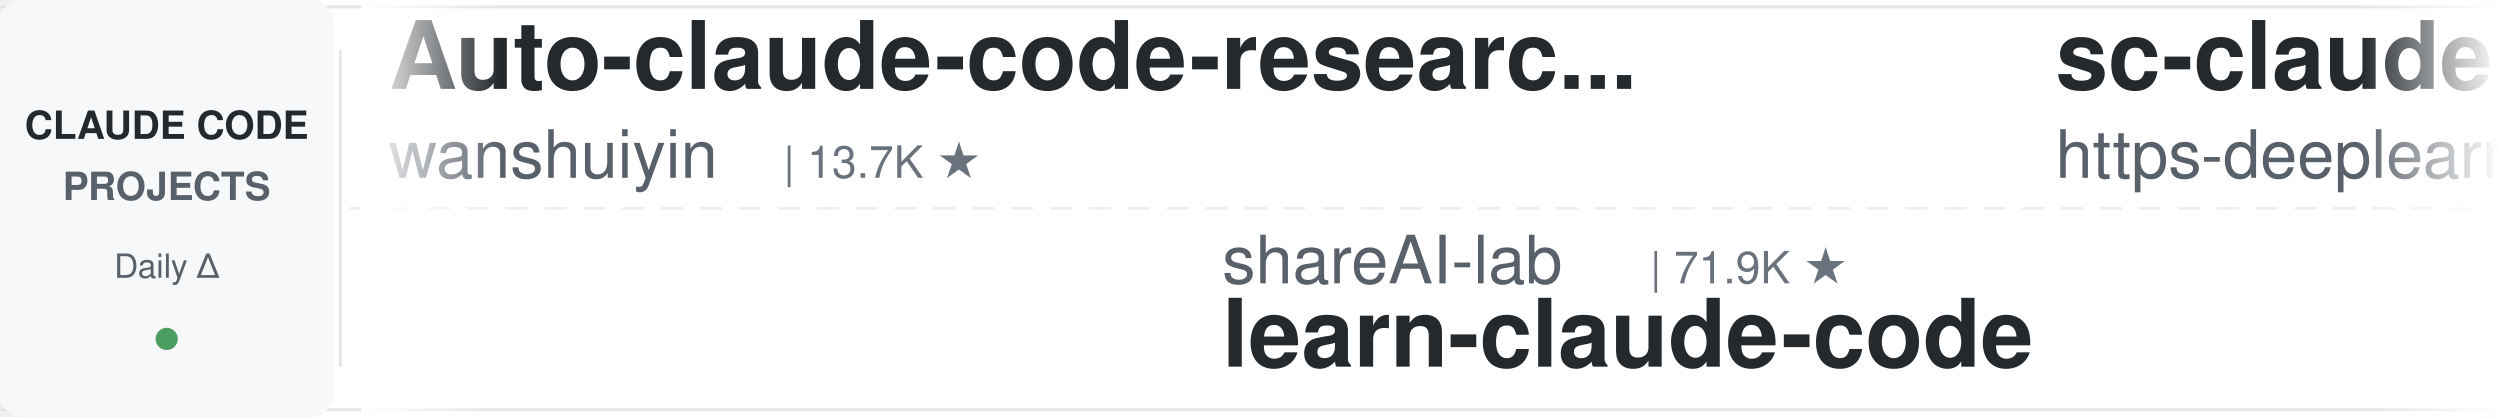
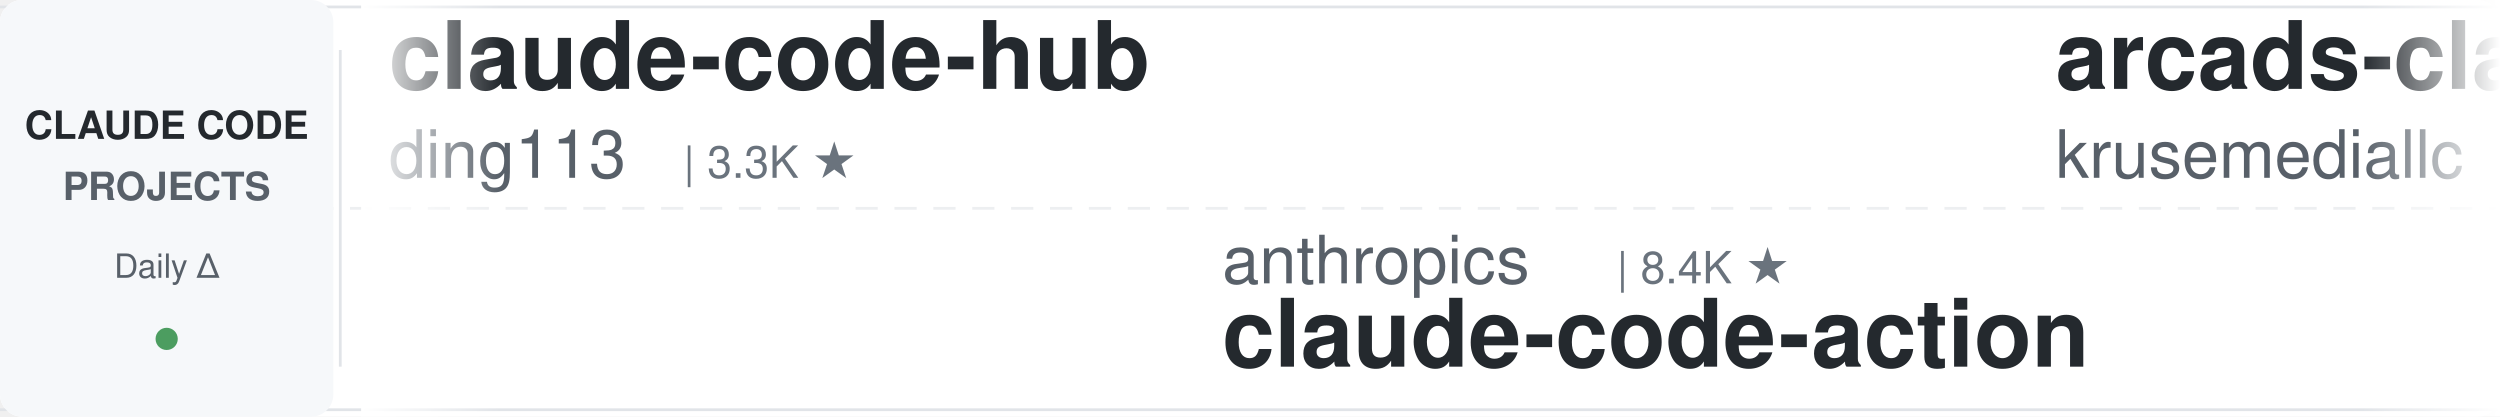
<svg xmlns="http://www.w3.org/2000/svg" width="900" height="150">
  <defs>
    <linearGradient id="leftFade" x1="0%" y1="0%" x2="100%" y2="0%">
      <stop offset="0%" style="stop-color:#ffffff;stop-opacity:1" />
      <stop offset="100%" style="stop-color:#ffffff;stop-opacity:0" />
    </linearGradient>
    <linearGradient id="rightFade" x1="0%" y1="0%" x2="100%" y2="0%">
      <stop offset="0%" style="stop-color:#ffffff;stop-opacity:0" />
      <stop offset="100%" style="stop-color:#ffffff;stop-opacity:1" />
    </linearGradient>
  </defs>
  <rect width="900" height="150" fill="#ffffff" rx="8" />
  <rect x="0" y="2" width="900" height="1" fill="#e1e4e8" />
  <rect x="0" y="147" width="900" height="1" fill="#e1e4e8" />
  <line x1="0" y1="75" x2="900" y2="75" stroke="#e1e4e8" stroke-width="1" stroke-dasharray="8 6" opacity="0.6" />
  <rect x="0" y="0" width="120" height="150" fill="#f6f8fa" rx="8" />
  <text x="60" y="50" font-family="-apple-system, BlinkMacSystemFont, 'Segoe UI', Helvetica, Arial, sans-serif" font-size="14" font-weight="600" fill="#24292e" text-anchor="middle">CLAUDE CODE</text>
  <text x="60" y="72" font-family="-apple-system, BlinkMacSystemFont, 'Segoe UI', Helvetica, Arial, sans-serif" font-size="14" font-weight="600" fill="#586069" text-anchor="middle">PROJECTS</text>
  <text x="60" y="100" font-family="-apple-system, BlinkMacSystemFont, 'Segoe UI', Helvetica, Arial, sans-serif" font-size="12" font-weight="500" fill="#586069" text-anchor="middle">Daily Δ</text>
  <circle cx="60" cy="122" r="4" fill="#22863a" opacity="0.8" />
  <rect x="122" y="18" width="1" height="114" fill="#e1e4e8" />
  <clipPath id="tickerClip">
    <rect x="130" y="0" width="770" height="150" />
  </clipPath>
  <g clip-path="url(#tickerClip)">
    <g id="tickerItems">
      <animateTransform attributeName="transform" attributeType="XML" type="translate" from="0 0" to="-3000 0" dur="54s" repeatCount="indefinite" />
      <g transform="translate(0, 0)">
-         <text x="140" y="32" font-family="-apple-system, BlinkMacSystemFont, 'Segoe UI', Helvetica, Arial, sans-serif" font-size="34" font-weight="600" fill="#24292e">Auto-claude-code-researc...</text>
-         <text x="140" y="64" font-family="-apple-system, BlinkMacSystemFont, 'Segoe UI', Helvetica, Arial, sans-serif" font-size="24" font-weight="400" fill="#586069">wanshuiyin</text>
-         <text x="282" y="64" font-family="-apple-system, BlinkMacSystemFont, 'Segoe UI', Helvetica, Arial, sans-serif" font-size="16" font-weight="500" fill="#6a737d">| 13.7K ★</text>
+         <text x="140" y="32" font-family="-apple-system, BlinkMacSystemFont, 'Segoe UI', Helvetica, Arial, sans-serif" font-size="34" font-weight="600" fill="#24292e">claude-code-hub</text>
+         <text x="140" y="64" font-family="-apple-system, BlinkMacSystemFont, 'Segoe UI', Helvetica, Arial, sans-serif" font-size="24" font-weight="400" fill="#586069">ding113</text>
+         <text x="246" y="64" font-family="-apple-system, BlinkMacSystemFont, 'Segoe UI', Helvetica, Arial, sans-serif" font-size="16" font-weight="500" fill="#6a737d">| 3.3K ★</text>
      </g>
      <g transform="translate(300, 0)">
-         <text x="140" y="102" font-family="-apple-system, BlinkMacSystemFont, 'Segoe UI', Helvetica, Arial, sans-serif" font-size="24" font-weight="400" fill="#586069">shareAI-lab</text>
-         <text x="294" y="102" font-family="-apple-system, BlinkMacSystemFont, 'Segoe UI', Helvetica, Arial, sans-serif" font-size="16" font-weight="500" fill="#6a737d">| 71.9K ★</text>
-         <text x="140" y="132" font-family="-apple-system, BlinkMacSystemFont, 'Segoe UI', Helvetica, Arial, sans-serif" font-size="34" font-weight="600" fill="#24292e">learn-claude-code</text>
+         <text x="140" y="102" font-family="-apple-system, BlinkMacSystemFont, 'Segoe UI', Helvetica, Arial, sans-serif" font-size="24" font-weight="400" fill="#586069">anthropics</text>
+         <text x="282" y="102" font-family="-apple-system, BlinkMacSystemFont, 'Segoe UI', Helvetica, Arial, sans-serif" font-size="16" font-weight="500" fill="#6a737d">| 8.4K ★</text>
+         <text x="140" y="132" font-family="-apple-system, BlinkMacSystemFont, 'Segoe UI', Helvetica, Arial, sans-serif" font-size="34" font-weight="600" fill="#24292e">claude-code-action</text>
      </g>
      <g transform="translate(600, 0)">
-         <text x="140" y="32" font-family="-apple-system, BlinkMacSystemFont, 'Segoe UI', Helvetica, Arial, sans-serif" font-size="34" font-weight="600" fill="#24292e">sc-claude-code-files</text>
-         <text x="140" y="64" font-family="-apple-system, BlinkMacSystemFont, 'Segoe UI', Helvetica, Arial, sans-serif" font-size="24" font-weight="400" fill="#586069">https-deeplearning-ai</text>
-         <text x="414" y="64" font-family="-apple-system, BlinkMacSystemFont, 'Segoe UI', Helvetica, Arial, sans-serif" font-size="16" font-weight="500" fill="#6a737d">| 535 ★</text>
+         <text x="140" y="32" font-family="-apple-system, BlinkMacSystemFont, 'Segoe UI', Helvetica, Arial, sans-serif" font-size="34" font-weight="600" fill="#24292e">arcads-claude-code</text>
+         <text x="140" y="64" font-family="-apple-system, BlinkMacSystemFont, 'Segoe UI', Helvetica, Arial, sans-serif" font-size="24" font-weight="400" fill="#586069">krusemediallc</text>
+         <text x="318" y="64" font-family="-apple-system, BlinkMacSystemFont, 'Segoe UI', Helvetica, Arial, sans-serif" font-size="16" font-weight="500" fill="#6a737d">| 1.0K ★</text>
      </g>
      <g transform="translate(900, 0)">
-         <text x="140" y="102" font-family="-apple-system, BlinkMacSystemFont, 'Segoe UI', Helvetica, Arial, sans-serif" font-size="24" font-weight="400" fill="#586069">jeremylongshore</text>
-         <text x="342" y="102" font-family="-apple-system, BlinkMacSystemFont, 'Segoe UI', Helvetica, Arial, sans-serif" font-size="16" font-weight="500" fill="#6a737d">| 2.5K ★</text>
-         <text x="140" y="132" font-family="-apple-system, BlinkMacSystemFont, 'Segoe UI', Helvetica, Arial, sans-serif" font-size="34" font-weight="600" fill="#24292e">claude-code-plugins-plus...</text>
+         <text x="140" y="102" font-family="-apple-system, BlinkMacSystemFont, 'Segoe UI', Helvetica, Arial, sans-serif" font-size="24" font-weight="400" fill="#586069">SeemSeam</text>
+         <text x="258" y="102" font-family="-apple-system, BlinkMacSystemFont, 'Segoe UI', Helvetica, Arial, sans-serif" font-size="16" font-weight="500" fill="#6a737d">| 3.3K ★</text>
+         <text x="140" y="132" font-family="-apple-system, BlinkMacSystemFont, 'Segoe UI', Helvetica, Arial, sans-serif" font-size="34" font-weight="600" fill="#24292e">claude_codex_bridge</text>
      </g>
      <g transform="translate(1200, 0)">
+         <text x="140" y="32" font-family="-apple-system, BlinkMacSystemFont, 'Segoe UI', Helvetica, Arial, sans-serif" font-size="34" font-weight="600" fill="#24292e">claude-code-from-source</text>
+         <text x="140" y="64" font-family="-apple-system, BlinkMacSystemFont, 'Segoe UI', Helvetica, Arial, sans-serif" font-size="24" font-weight="400" fill="#586069">alejandrobalderas</text>
+         <text x="366" y="64" font-family="-apple-system, BlinkMacSystemFont, 'Segoe UI', Helvetica, Arial, sans-serif" font-size="16" font-weight="500" fill="#6a737d">| 2.7K ★</text>
+       </g>
+       <g transform="translate(1500, 0)">
+         <text x="140" y="102" font-family="-apple-system, BlinkMacSystemFont, 'Segoe UI', Helvetica, Arial, sans-serif" font-size="24" font-weight="400" fill="#586069">liuup</text>
+         <text x="222" y="102" font-family="-apple-system, BlinkMacSystemFont, 'Segoe UI', Helvetica, Arial, sans-serif" font-size="16" font-weight="500" fill="#6a737d">| 3.6K ★</text>
+         <text x="140" y="132" font-family="-apple-system, BlinkMacSystemFont, 'Segoe UI', Helvetica, Arial, sans-serif" font-size="34" font-weight="600" fill="#24292e">claude-code-analysis</text>
+       </g>
+       <g transform="translate(1800, 0)">
+         <text x="140" y="32" font-family="-apple-system, BlinkMacSystemFont, 'Segoe UI', Helvetica, Arial, sans-serif" font-size="34" font-weight="600" fill="#24292e">claude-code-ultimate-gui...</text>
+         <text x="140" y="64" font-family="-apple-system, BlinkMacSystemFont, 'Segoe UI', Helvetica, Arial, sans-serif" font-size="24" font-weight="400" fill="#586069">FlorianBruniaux</text>
+         <text x="342" y="64" font-family="-apple-system, BlinkMacSystemFont, 'Segoe UI', Helvetica, Arial, sans-serif" font-size="16" font-weight="500" fill="#6a737d">| 5.5K ★</text>
+       </g>
+       <g transform="translate(2100, 0)">
+         <text x="140" y="102" font-family="-apple-system, BlinkMacSystemFont, 'Segoe UI', Helvetica, Arial, sans-serif" font-size="24" font-weight="400" fill="#586069">anthropics</text>
+         <text x="282" y="102" font-family="-apple-system, BlinkMacSystemFont, 'Segoe UI', Helvetica, Arial, sans-serif" font-size="16" font-weight="500" fill="#6a737d">| 920 ★</text>
+         <text x="140" y="132" font-family="-apple-system, BlinkMacSystemFont, 'Segoe UI', Helvetica, Arial, sans-serif" font-size="34" font-weight="600" fill="#24292e">claude-code-base-action</text>
+       </g>
+       <g transform="translate(2400, 0)">
        <text x="140" y="32" font-family="-apple-system, BlinkMacSystemFont, 'Segoe UI', Helvetica, Arial, sans-serif" font-size="34" font-weight="600" fill="#24292e">claude-code-local</text>
        <text x="140" y="64" font-family="-apple-system, BlinkMacSystemFont, 'Segoe UI', Helvetica, Arial, sans-serif" font-size="24" font-weight="400" fill="#586069">nicedreamzapp</text>
        <text x="318" y="64" font-family="-apple-system, BlinkMacSystemFont, 'Segoe UI', Helvetica, Arial, sans-serif" font-size="16" font-weight="500" fill="#6a737d">| 3.0K ★</text>
      </g>
-       <g transform="translate(1500, 0)">
-         <text x="140" y="102" font-family="-apple-system, BlinkMacSystemFont, 'Segoe UI', Helvetica, Arial, sans-serif" font-size="24" font-weight="400" fill="#586069">simonw</text>
-         <text x="234" y="102" font-family="-apple-system, BlinkMacSystemFont, 'Segoe UI', Helvetica, Arial, sans-serif" font-size="16" font-weight="500" fill="#6a737d">| 1.6K ★</text>
-         <text x="140" y="132" font-family="-apple-system, BlinkMacSystemFont, 'Segoe UI', Helvetica, Arial, sans-serif" font-size="34" font-weight="600" fill="#24292e">claude-code-transcripts</text>
-       </g>
-       <g transform="translate(1800, 0)">
-         <text x="140" y="32" font-family="-apple-system, BlinkMacSystemFont, 'Segoe UI', Helvetica, Arial, sans-serif" font-size="34" font-weight="600" fill="#24292e">claude-code-video-toolki...</text>
-         <text x="140" y="64" font-family="-apple-system, BlinkMacSystemFont, 'Segoe UI', Helvetica, Arial, sans-serif" font-size="24" font-weight="400" fill="#586069">digitalsamba</text>
-         <text x="306" y="64" font-family="-apple-system, BlinkMacSystemFont, 'Segoe UI', Helvetica, Arial, sans-serif" font-size="16" font-weight="500" fill="#6a737d">| 1.8K ★</text>
-       </g>
-       <g transform="translate(2100, 0)">
-         <text x="140" y="102" font-family="-apple-system, BlinkMacSystemFont, 'Segoe UI', Helvetica, Arial, sans-serif" font-size="24" font-weight="400" fill="#586069">Piebald-AI</text>
-         <text x="282" y="102" font-family="-apple-system, BlinkMacSystemFont, 'Segoe UI', Helvetica, Arial, sans-serif" font-size="16" font-weight="500" fill="#6a737d">| 12.0K ★</text>
-         <text x="140" y="132" font-family="-apple-system, BlinkMacSystemFont, 'Segoe UI', Helvetica, Arial, sans-serif" font-size="34" font-weight="600" fill="#24292e">claude-code-system-promp...</text>
-       </g>
-       <g transform="translate(2400, 0)">
-         <text x="140" y="32" font-family="-apple-system, BlinkMacSystemFont, 'Segoe UI', Helvetica, Arial, sans-serif" font-size="34" font-weight="600" fill="#24292e">claude_codex_bridge</text>
-         <text x="140" y="64" font-family="-apple-system, BlinkMacSystemFont, 'Segoe UI', Helvetica, Arial, sans-serif" font-size="24" font-weight="400" fill="#586069">SeemSeam</text>
-         <text x="258" y="64" font-family="-apple-system, BlinkMacSystemFont, 'Segoe UI', Helvetica, Arial, sans-serif" font-size="16" font-weight="500" fill="#6a737d">| 3.3K ★</text>
-       </g>
      <g transform="translate(2700, 0)">
-         <text x="140" y="102" font-family="-apple-system, BlinkMacSystemFont, 'Segoe UI', Helvetica, Arial, sans-serif" font-size="24" font-weight="400" fill="#586069">anthropics</text>
-         <text x="282" y="102" font-family="-apple-system, BlinkMacSystemFont, 'Segoe UI', Helvetica, Arial, sans-serif" font-size="16" font-weight="500" fill="#6a737d">| 5.6K ★</text>
-         <text x="140" y="132" font-family="-apple-system, BlinkMacSystemFont, 'Segoe UI', Helvetica, Arial, sans-serif" font-size="34" font-weight="600" fill="#24292e">claude-code-security-rev...</text>
+         <text x="140" y="102" font-family="-apple-system, BlinkMacSystemFont, 'Segoe UI', Helvetica, Arial, sans-serif" font-size="24" font-weight="400" fill="#586069">Yuyz0112</text>
+         <text x="258" y="102" font-family="-apple-system, BlinkMacSystemFont, 'Segoe UI', Helvetica, Arial, sans-serif" font-size="16" font-weight="500" fill="#6a737d">| 2.4K ★</text>
+         <text x="140" y="132" font-family="-apple-system, BlinkMacSystemFont, 'Segoe UI', Helvetica, Arial, sans-serif" font-size="34" font-weight="600" fill="#24292e">claude-code-reverse</text>
      </g>
      <g transform="translate(3000, 0)">
-         <text x="140" y="32" font-family="-apple-system, BlinkMacSystemFont, 'Segoe UI', Helvetica, Arial, sans-serif" font-size="34" font-weight="600" fill="#24292e">Auto-claude-code-researc...</text>
-         <text x="140" y="64" font-family="-apple-system, BlinkMacSystemFont, 'Segoe UI', Helvetica, Arial, sans-serif" font-size="24" font-weight="400" fill="#586069">wanshuiyin</text>
-         <text x="282" y="64" font-family="-apple-system, BlinkMacSystemFont, 'Segoe UI', Helvetica, Arial, sans-serif" font-size="16" font-weight="500" fill="#6a737d">| 13.7K ★</text>
+         <text x="140" y="32" font-family="-apple-system, BlinkMacSystemFont, 'Segoe UI', Helvetica, Arial, sans-serif" font-size="34" font-weight="600" fill="#24292e">claude-code-hub</text>
+         <text x="140" y="64" font-family="-apple-system, BlinkMacSystemFont, 'Segoe UI', Helvetica, Arial, sans-serif" font-size="24" font-weight="400" fill="#586069">ding113</text>
+         <text x="246" y="64" font-family="-apple-system, BlinkMacSystemFont, 'Segoe UI', Helvetica, Arial, sans-serif" font-size="16" font-weight="500" fill="#6a737d">| 3.3K ★</text>
      </g>
      <g transform="translate(3300, 0)">
-         <text x="140" y="102" font-family="-apple-system, BlinkMacSystemFont, 'Segoe UI', Helvetica, Arial, sans-serif" font-size="24" font-weight="400" fill="#586069">shareAI-lab</text>
-         <text x="294" y="102" font-family="-apple-system, BlinkMacSystemFont, 'Segoe UI', Helvetica, Arial, sans-serif" font-size="16" font-weight="500" fill="#6a737d">| 71.9K ★</text>
-         <text x="140" y="132" font-family="-apple-system, BlinkMacSystemFont, 'Segoe UI', Helvetica, Arial, sans-serif" font-size="34" font-weight="600" fill="#24292e">learn-claude-code</text>
+         <text x="140" y="102" font-family="-apple-system, BlinkMacSystemFont, 'Segoe UI', Helvetica, Arial, sans-serif" font-size="24" font-weight="400" fill="#586069">anthropics</text>
+         <text x="282" y="102" font-family="-apple-system, BlinkMacSystemFont, 'Segoe UI', Helvetica, Arial, sans-serif" font-size="16" font-weight="500" fill="#6a737d">| 8.4K ★</text>
+         <text x="140" y="132" font-family="-apple-system, BlinkMacSystemFont, 'Segoe UI', Helvetica, Arial, sans-serif" font-size="34" font-weight="600" fill="#24292e">claude-code-action</text>
      </g>
      <g transform="translate(3600, 0)">
-         <text x="140" y="32" font-family="-apple-system, BlinkMacSystemFont, 'Segoe UI', Helvetica, Arial, sans-serif" font-size="34" font-weight="600" fill="#24292e">sc-claude-code-files</text>
-         <text x="140" y="64" font-family="-apple-system, BlinkMacSystemFont, 'Segoe UI', Helvetica, Arial, sans-serif" font-size="24" font-weight="400" fill="#586069">https-deeplearning-ai</text>
-         <text x="414" y="64" font-family="-apple-system, BlinkMacSystemFont, 'Segoe UI', Helvetica, Arial, sans-serif" font-size="16" font-weight="500" fill="#6a737d">| 535 ★</text>
+         <text x="140" y="32" font-family="-apple-system, BlinkMacSystemFont, 'Segoe UI', Helvetica, Arial, sans-serif" font-size="34" font-weight="600" fill="#24292e">arcads-claude-code</text>
+         <text x="140" y="64" font-family="-apple-system, BlinkMacSystemFont, 'Segoe UI', Helvetica, Arial, sans-serif" font-size="24" font-weight="400" fill="#586069">krusemediallc</text>
+         <text x="318" y="64" font-family="-apple-system, BlinkMacSystemFont, 'Segoe UI', Helvetica, Arial, sans-serif" font-size="16" font-weight="500" fill="#6a737d">| 1.0K ★</text>
      </g>
      <g transform="translate(3900, 0)">
-         <text x="140" y="102" font-family="-apple-system, BlinkMacSystemFont, 'Segoe UI', Helvetica, Arial, sans-serif" font-size="24" font-weight="400" fill="#586069">jeremylongshore</text>
-         <text x="342" y="102" font-family="-apple-system, BlinkMacSystemFont, 'Segoe UI', Helvetica, Arial, sans-serif" font-size="16" font-weight="500" fill="#6a737d">| 2.5K ★</text>
-         <text x="140" y="132" font-family="-apple-system, BlinkMacSystemFont, 'Segoe UI', Helvetica, Arial, sans-serif" font-size="34" font-weight="600" fill="#24292e">claude-code-plugins-plus...</text>
+         <text x="140" y="102" font-family="-apple-system, BlinkMacSystemFont, 'Segoe UI', Helvetica, Arial, sans-serif" font-size="24" font-weight="400" fill="#586069">SeemSeam</text>
+         <text x="258" y="102" font-family="-apple-system, BlinkMacSystemFont, 'Segoe UI', Helvetica, Arial, sans-serif" font-size="16" font-weight="500" fill="#6a737d">| 3.3K ★</text>
+         <text x="140" y="132" font-family="-apple-system, BlinkMacSystemFont, 'Segoe UI', Helvetica, Arial, sans-serif" font-size="34" font-weight="600" fill="#24292e">claude_codex_bridge</text>
      </g>
    </g>
  </g>
  <rect x="130" y="0" width="50" height="150" fill="url(#leftFade)" />
  <rect x="850" y="0" width="50" height="150" fill="url(#rightFade)" />
</svg>
